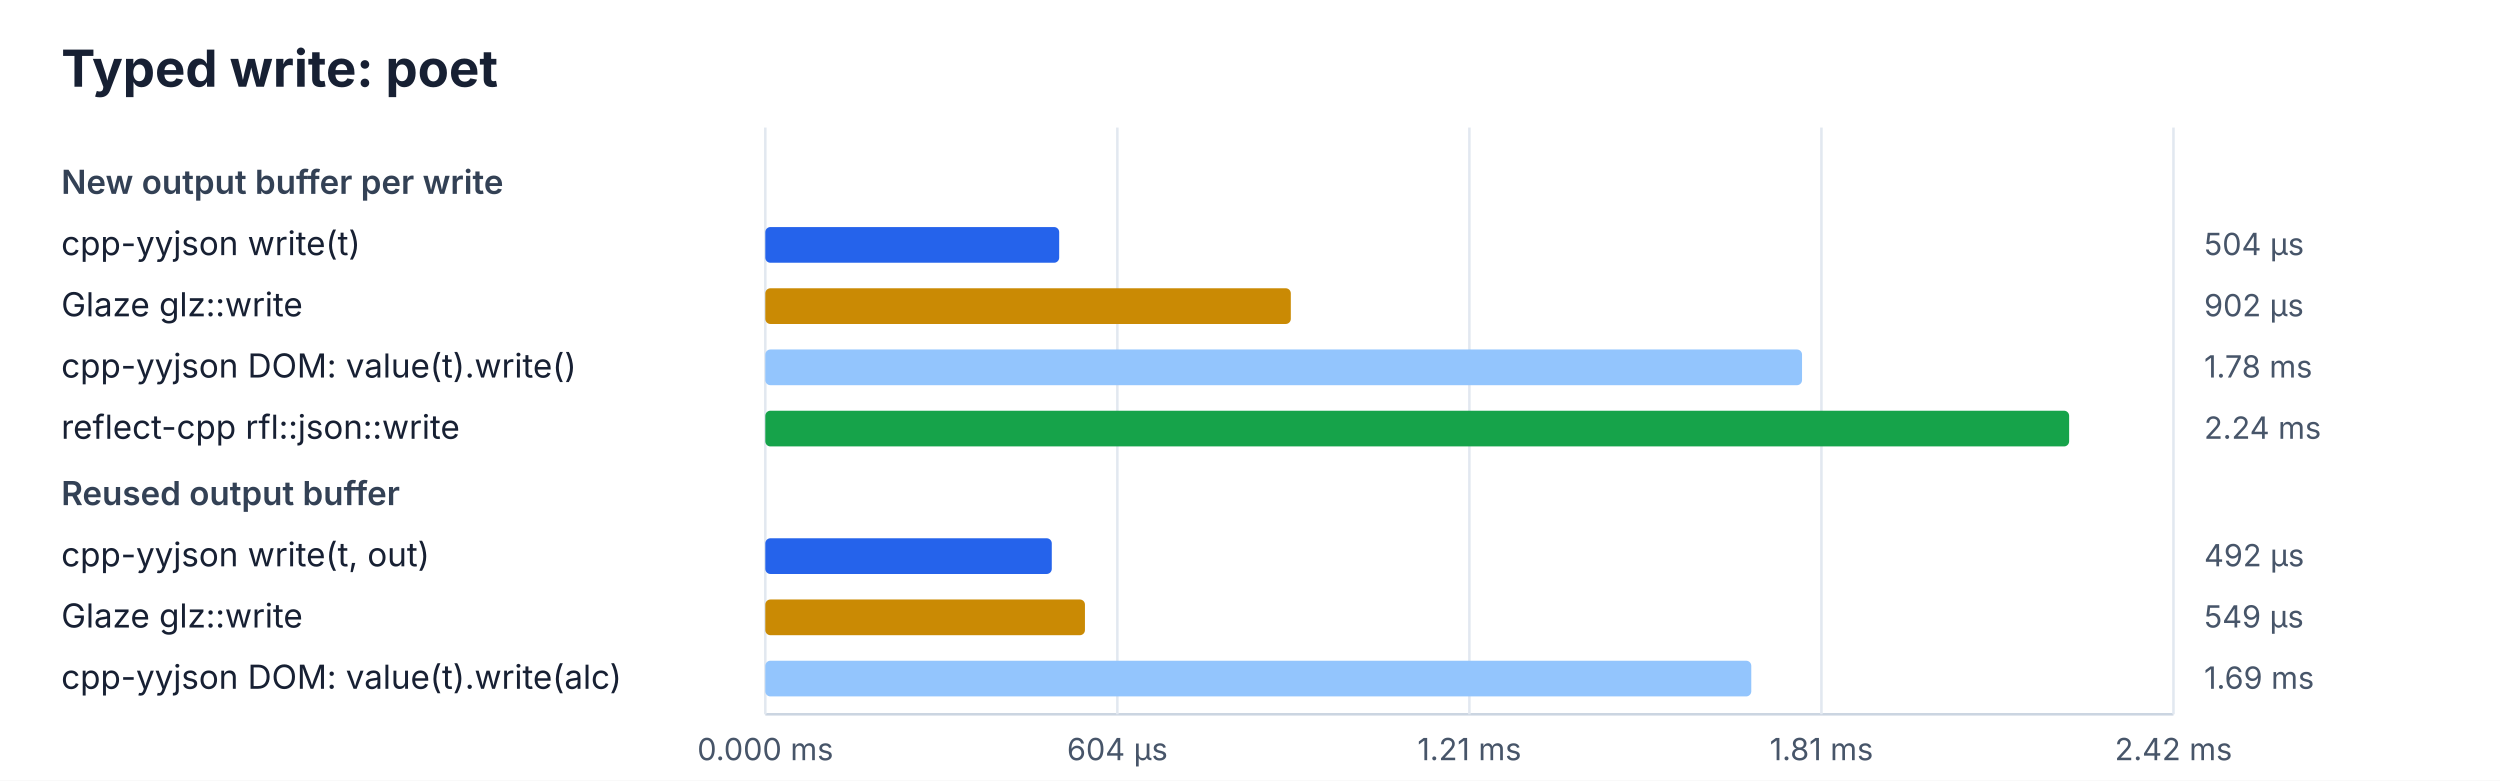
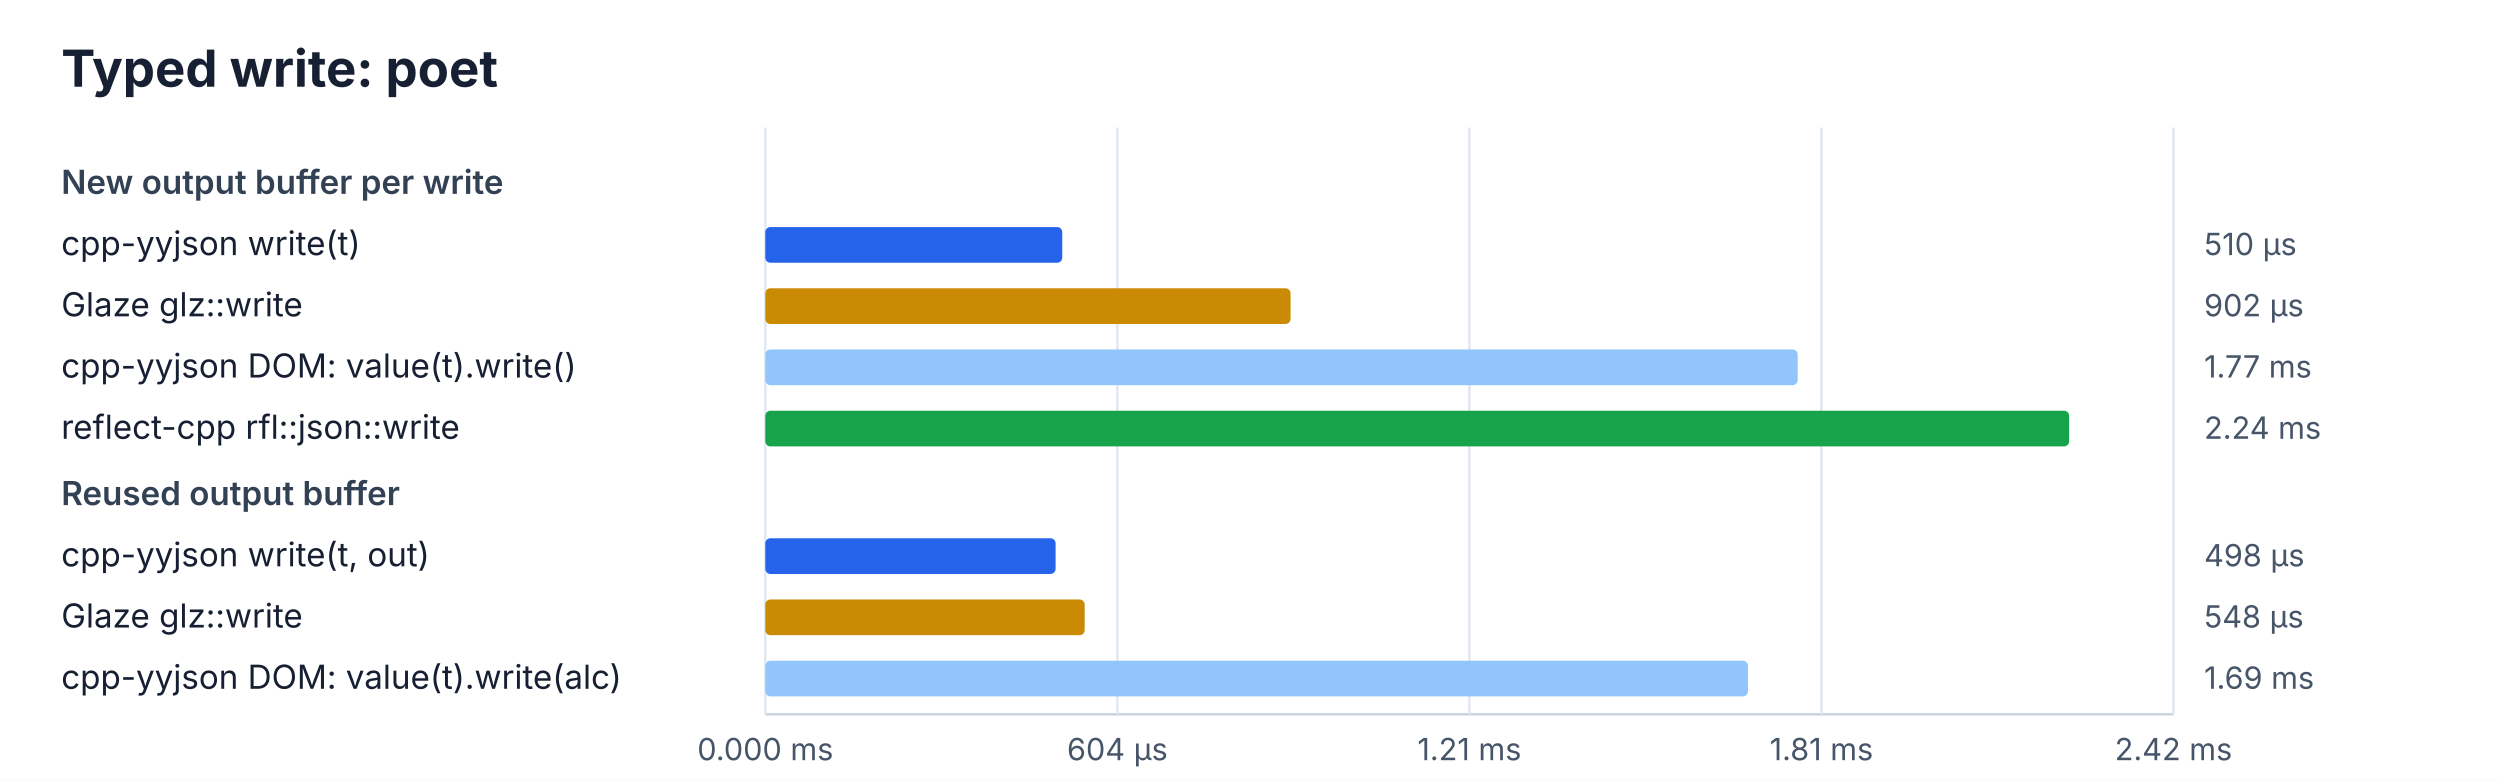
<svg xmlns="http://www.w3.org/2000/svg" width="980" height="306" viewBox="0 0 980 306">
  <rect width="100%" height="100%" fill="#ffffff" />
  <style>text{font-family:ui-sans-serif,system-ui,-apple-system,BlinkMacSystemFont,"Segoe UI",sans-serif;fill:#172033}.title{font-size:20px;font-weight:700}.heading{font-size:13px;font-weight:600;fill:#334155}.label{font-size:13px}.value{font-size:12px;fill:#475569}.axis{stroke:#cbd5e1;stroke-width:1}.grid{stroke:#e2e8f0;stroke-width:1}</style>
  <text x="24" y="34" class="title">Typed write: poet</text>
  <line x1="300" y1="280" x2="852" y2="280" class="axis" />
  <line x1="300.0" y1="50" x2="300.0" y2="280" class="grid" />
  <text x="300.0" y="298" class="value" text-anchor="middle">0.000 ms</text>
  <line x1="438.0" y1="50" x2="438.0" y2="280" class="grid" />
  <text x="438.0" y="298" class="value" text-anchor="middle">604 µs</text>
  <line x1="576.0" y1="50" x2="576.0" y2="280" class="grid" />
  <text x="576.0" y="298" class="value" text-anchor="middle">1.21 ms</text>
  <line x1="714.0" y1="50" x2="714.0" y2="280" class="grid" />
  <text x="714.0" y="298" class="value" text-anchor="middle">1.81 ms</text>
  <line x1="852.0" y1="50" x2="852.0" y2="280" class="grid" />
  <text x="852.0" y="298" class="value" text-anchor="middle">2.42 ms</text>
  <text x="24" y="76" class="heading">New output buffer per write</text>
  <text x="24" y="100" class="label">cpp-yyjson write(t)</text>
-   <rect x="300" y="89" width="115.2" height="14" rx="2" fill="#2563eb" />
-   <text x="864" y="100" class="value">504 µs</text>
+   <rect x="300" y="89" width="116.4" height="14" rx="2" fill="#2563eb" />
+   <text x="864" y="100" class="value">510 µs</text>
  <text x="24" y="124" class="label">Glaze glz::write</text>
-   <rect x="300" y="113" width="206.0" height="14" rx="2" fill="#ca8a04" />
+   <rect x="300" y="113" width="205.9" height="14" rx="2" fill="#ca8a04" />
  <text x="864" y="124" class="value">902 µs</text>
  <text x="24" y="148" class="label">cpp-yyjson DOM: value(t).write()</text>
-   <rect x="300" y="137" width="406.4" height="14" rx="2" fill="#93c5fd" />
-   <text x="864" y="148" class="value">1.78 ms</text>
+   <rect x="300" y="137" width="404.7" height="14" rx="2" fill="#93c5fd" />
+   <text x="864" y="148" class="value">1.77 ms</text>
  <text x="24" y="172" class="label">reflect-cpp rfl::json::write</text>
  <rect x="300" y="161" width="511.1" height="14" rx="2" fill="#16a34a" />
  <text x="864" y="172" class="value">2.24 ms</text>
  <text x="24" y="198" class="heading">Reused output buffer</text>
  <text x="24" y="222" class="label">cpp-yyjson write(t, out)</text>
-   <rect x="300" y="211" width="112.3" height="14" rx="2" fill="#2563eb" />
-   <text x="864" y="222" class="value">492 µs</text>
+   <rect x="300" y="211" width="113.8" height="14" rx="2" fill="#2563eb" />
+   <text x="864" y="222" class="value">498 µs</text>
  <text x="24" y="246" class="label">Glaze glz::write</text>
-   <rect x="300" y="235" width="125.3" height="14" rx="2" fill="#ca8a04" />
-   <text x="864" y="246" class="value">549 µs</text>
+   <rect x="300" y="235" width="125.2" height="14" rx="2" fill="#ca8a04" />
+   <text x="864" y="246" class="value">548 µs</text>
  <text x="24" y="270" class="label">cpp-yyjson DOM: value(t).write(alc)</text>
-   <rect x="300" y="259" width="386.5" height="14" rx="2" fill="#93c5fd" />
+   <rect x="300" y="259" width="385.2" height="14" rx="2" fill="#93c5fd" />
  <text x="864" y="270" class="value">1.69 ms</text>
</svg>
